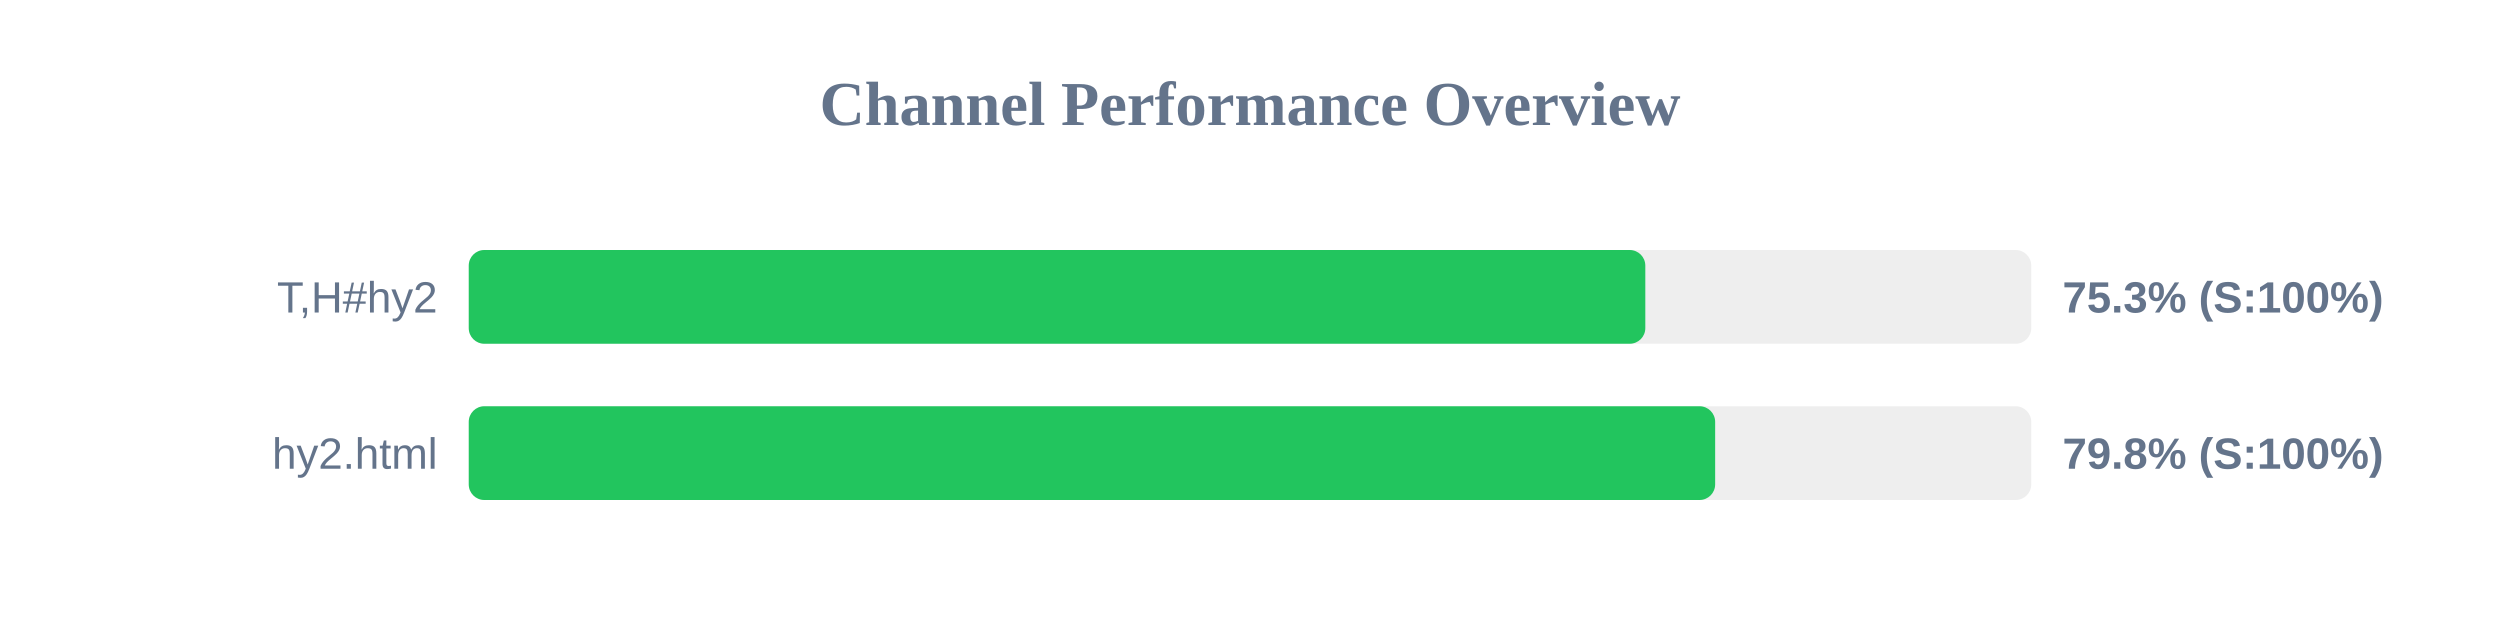
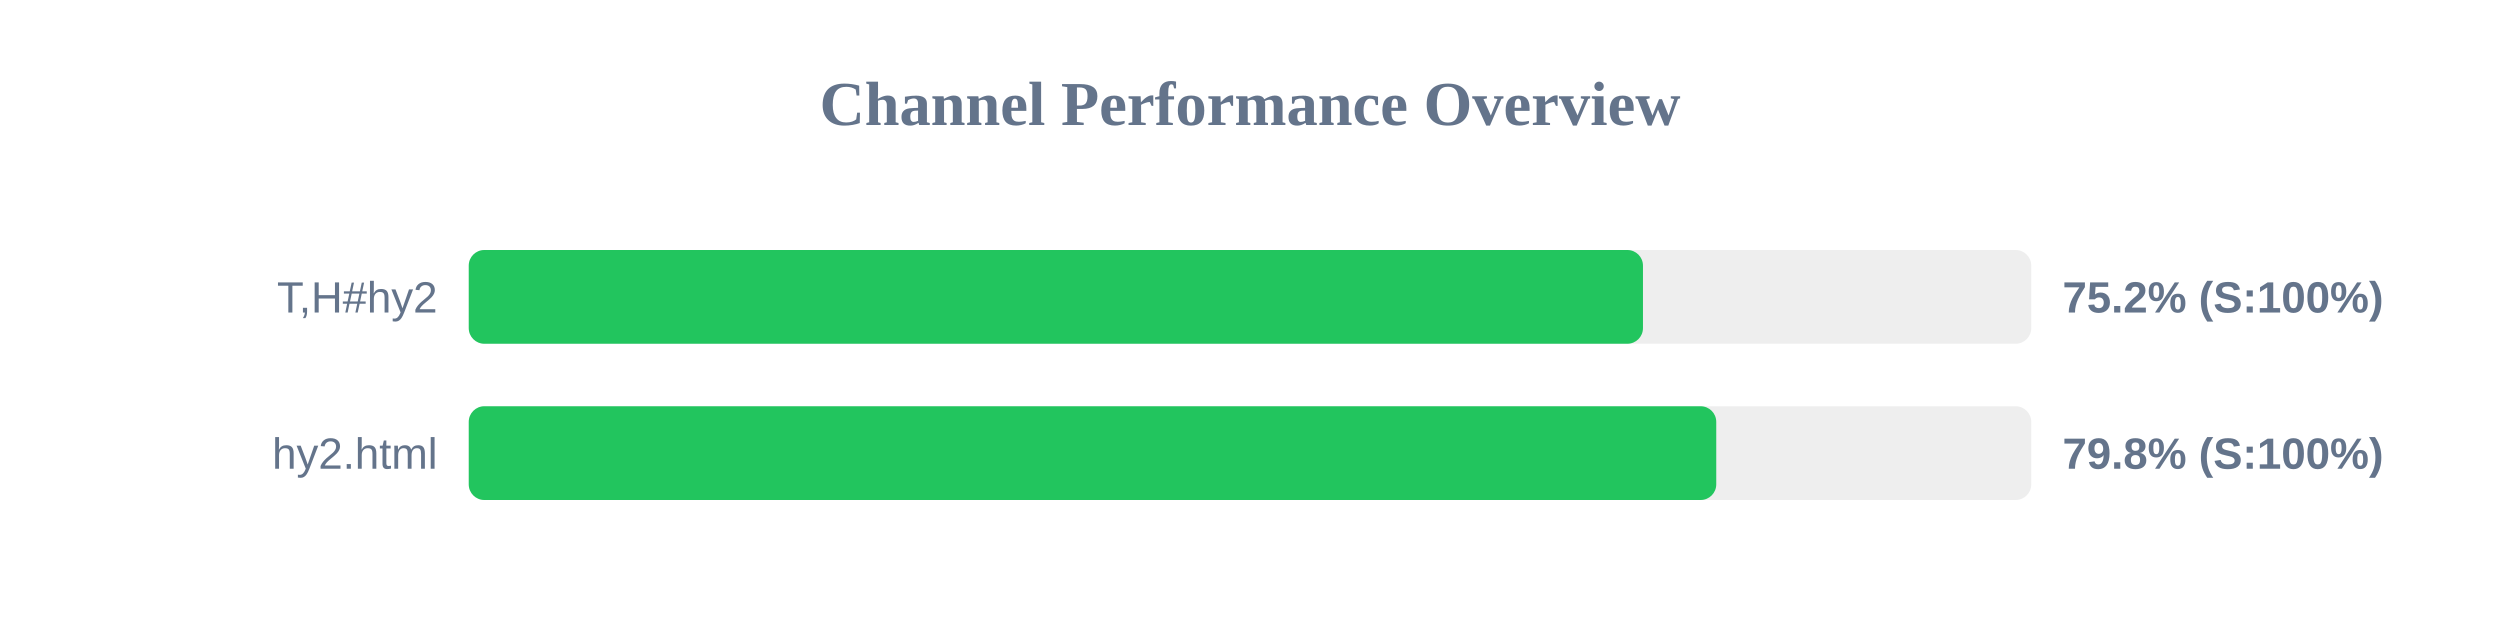
<svg xmlns="http://www.w3.org/2000/svg" width="800" height="200" version="1.1">
  <style>
        .row { font: 14px Arial; fill: #64748b; }
        .score { font: bold 14px Arial; fill: #64748b; }
    </style>
  <text x="400" y="40" text-anchor="middle" font-size="20px" font-weight="bold" fill="#64748b">Channel Performance Overview</text>
  <rect x="150" y="80" width="500" height="30" fill="#eee" rx="5" />
-   <rect x="150" y="80" width="376.5" height="30" fill="#22c55e" rx="5" />
+   <rect x="150" y="80" width="375.75" height="30" fill="#22c55e" rx="5" />
  <text x="140" y="100" text-anchor="end" class="row">T,H#hy2</text>
-   <text x="660" y="100" text-anchor="start" class="score">75.3% (S:100%)</text>
+   <text x="660" y="100" text-anchor="start" class="score">75.2% (S:100%)</text>
  <rect x="150" y="130" width="500" height="30" fill="#eee" rx="5" />
-   <rect x="150" y="130" width="398.85" height="30" fill="#22c55e" rx="5" />
+   <rect x="150" y="130" width="399.2" height="30" fill="#22c55e" rx="5" />
  <text x="140" y="150" text-anchor="end" class="row">hy2.html</text>
  <text x="660" y="150" text-anchor="start" class="score">79.8% (S:100%)</text>
</svg>
